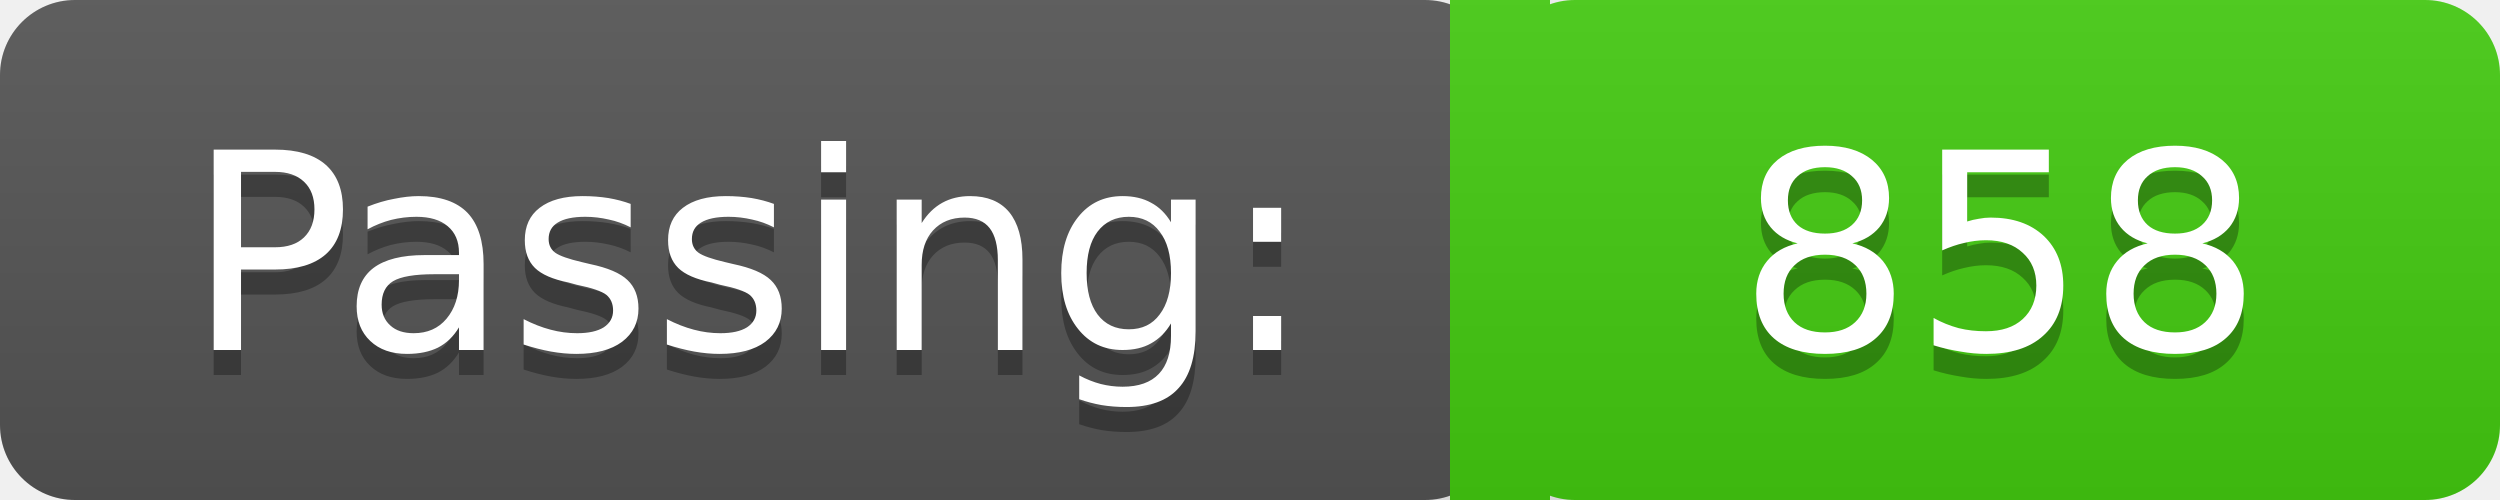
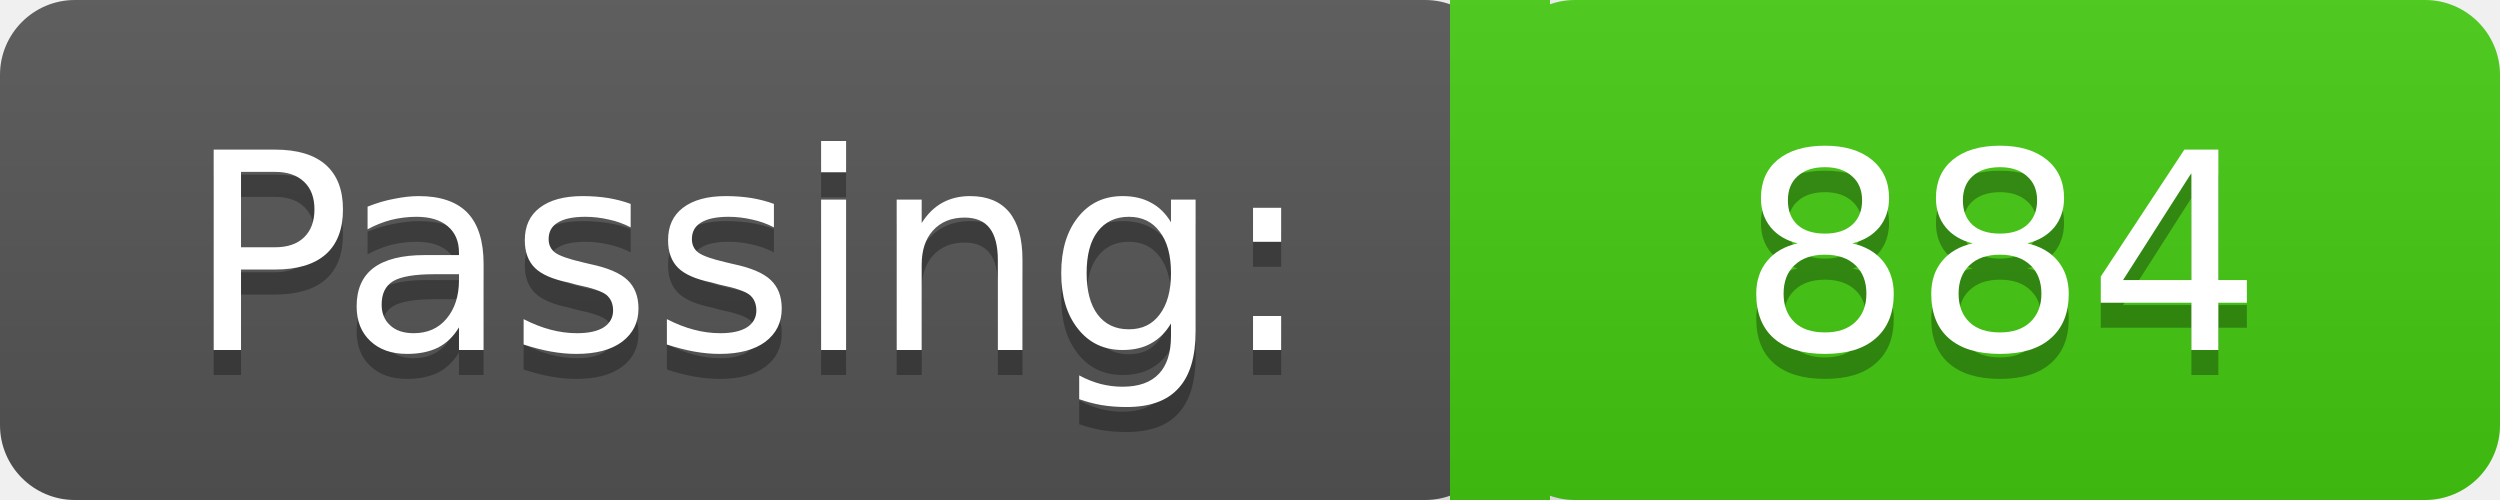
<svg xmlns="http://www.w3.org/2000/svg" width="100" height="20">
  <linearGradient id="a" x2="0" y2="100%">
    <stop offset="0" stop-color="#bbb" stop-opacity=".1" />
    <stop offset="2" stop-opacity=".1" />
  </linearGradient>
  <rect rx="3" width="60" height="20" fill="#555" />
  <rect rx="3" x="60" width="40" height="20" fill="#4c1" />
  <path fill="#4c1" d="M58 0h4v20h-4z" />
  <rect rx="3" width="100" height="20" fill="url(#a)" />
  <g fill="#fff" text-anchor="middle" font-family="DejaVu Sans,Verdana,Geneva,sans-serif" font-size="11">
    <text x="30" y="15" fill="#010101" fill-opacity=".3">Passing:</text>
    <text x="30" y="14">Passing:</text>
-     <text x="80" y="15" fill="#010101" fill-opacity=".3">858</text>
-     <text x="80" y="14">858</text>
+     <text x="80" y="15" fill="#010101" fill-opacity=".3">884</text>
+     <text x="80" y="14">884</text>
  </g>
</svg>
